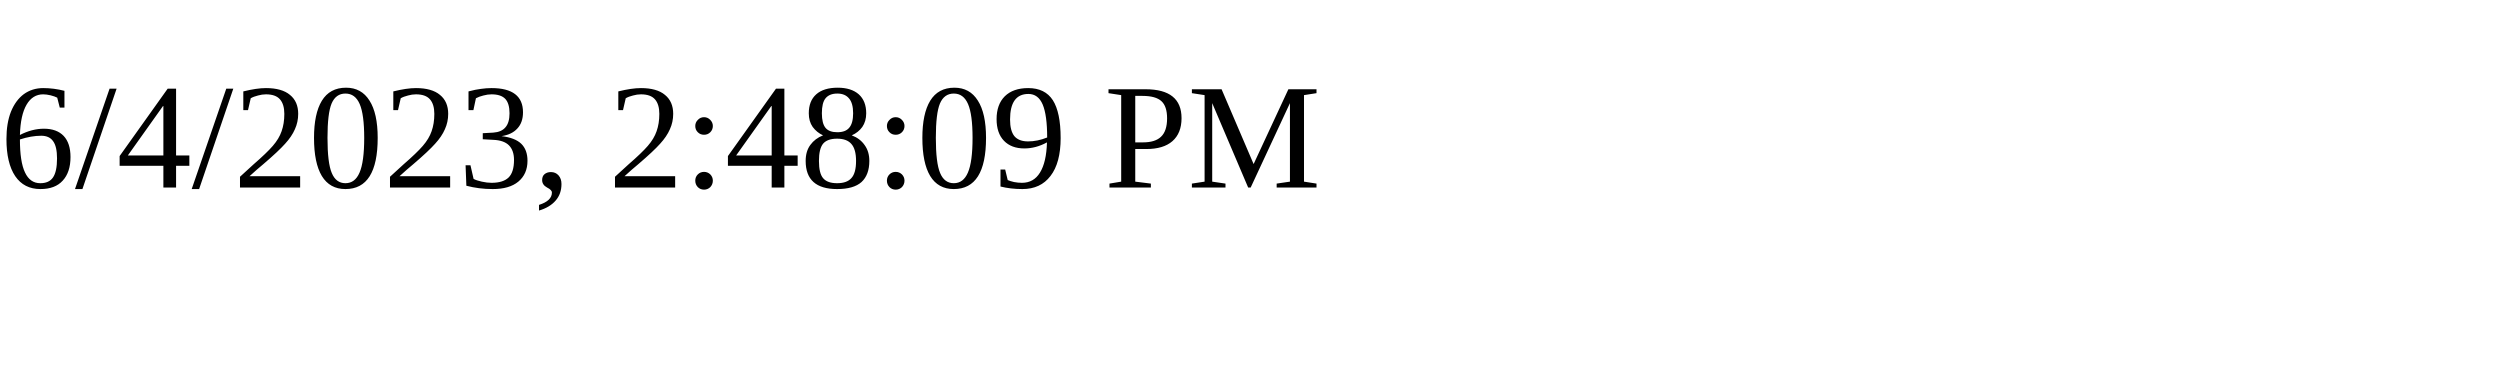
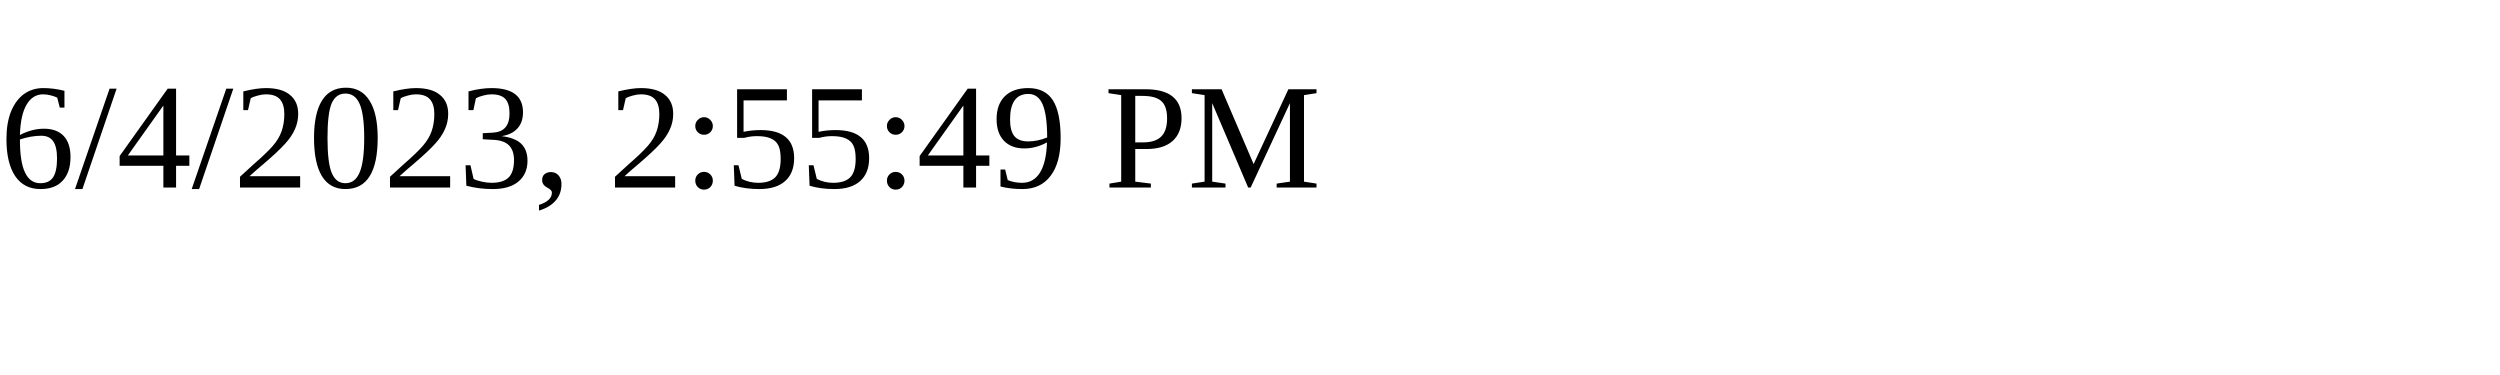
<svg xmlns="http://www.w3.org/2000/svg" height="30" width="200">
-   <text x="0" y="15">6/4/2023, 2:48:09 PM</text>
+   <text x="0" y="15">6/4/2023, 2:55:49 PM</text>
</svg>
